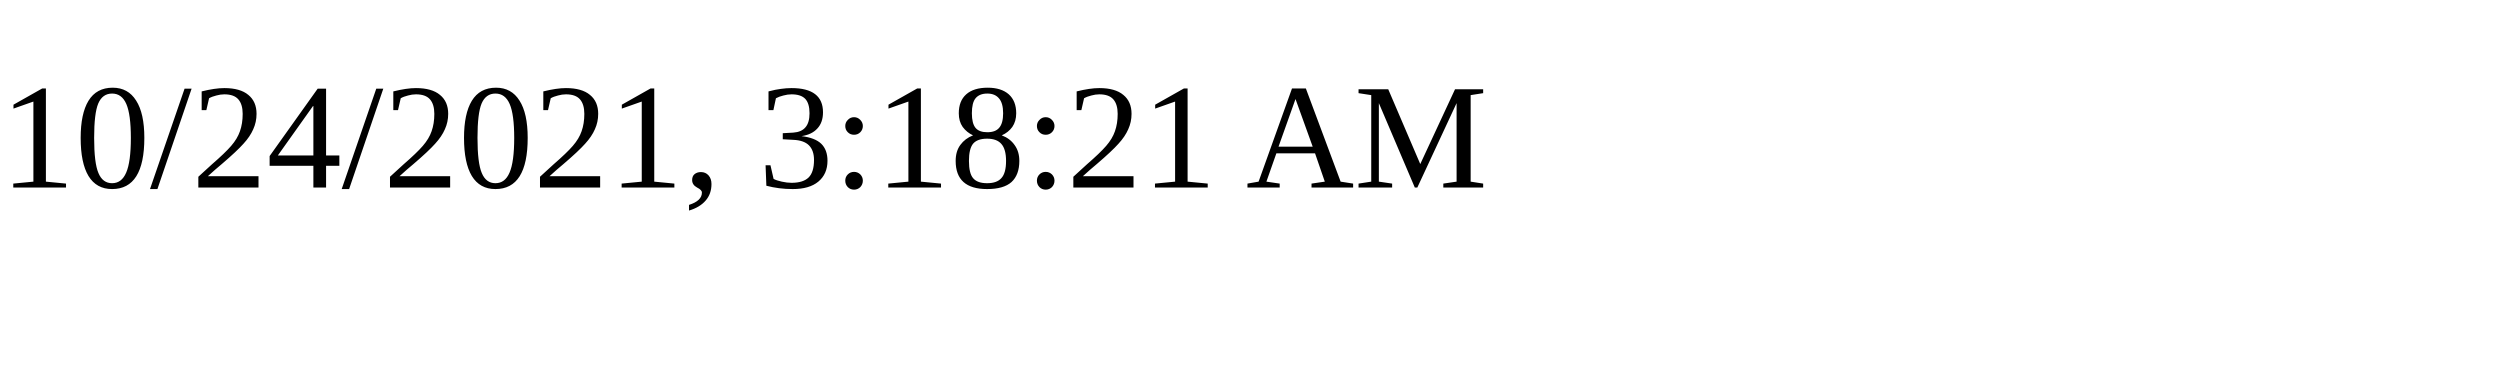
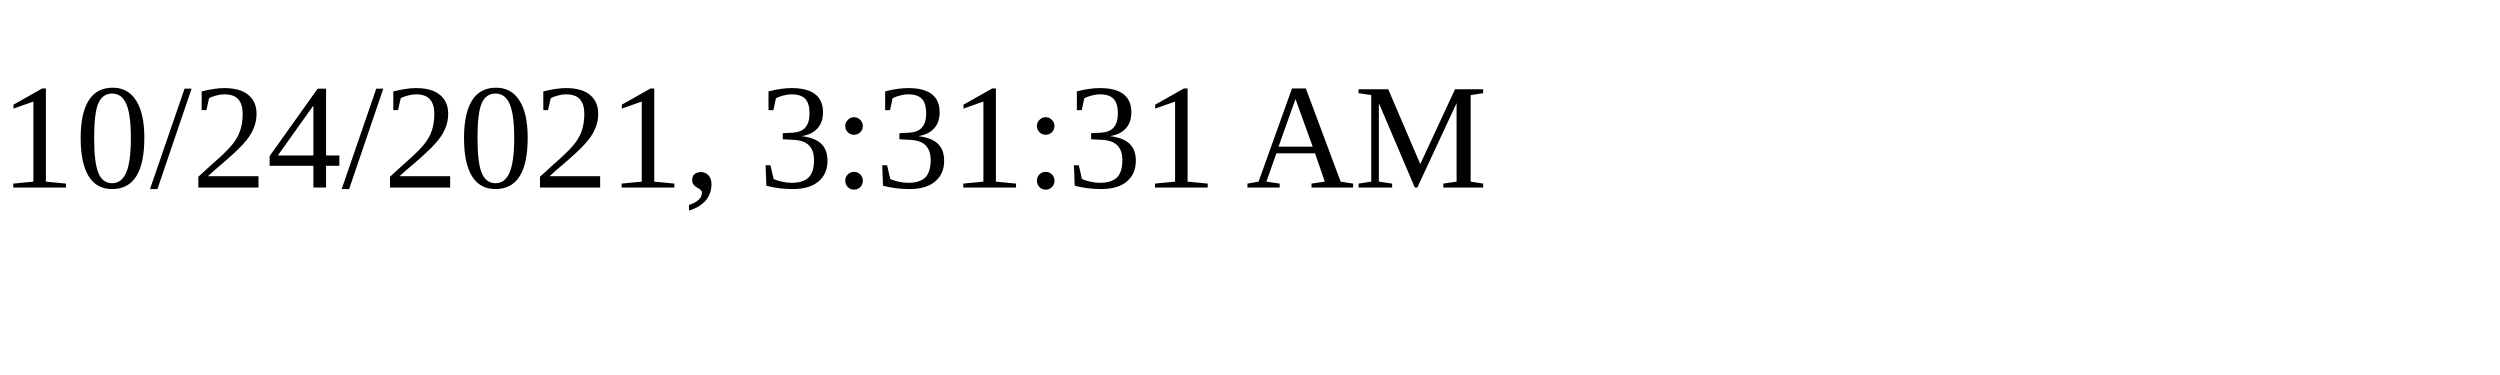
<svg xmlns="http://www.w3.org/2000/svg" height="30" width="200">
-   <text x="0" y="15">10/24/2021, 3:18:21 AM</text>
+   <text x="0" y="15">10/24/2021, 3:31:31 AM</text>
</svg>
